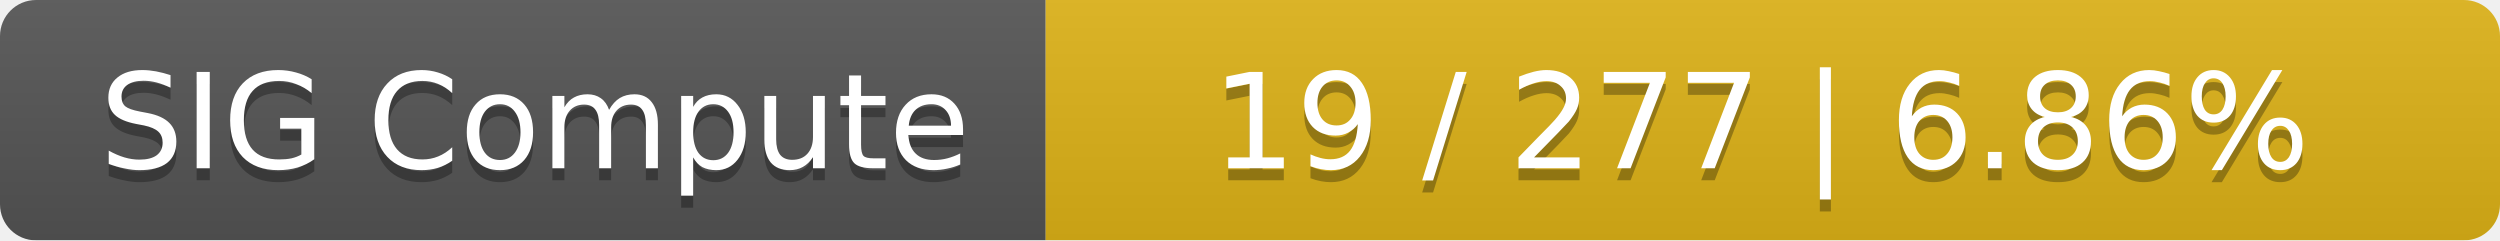
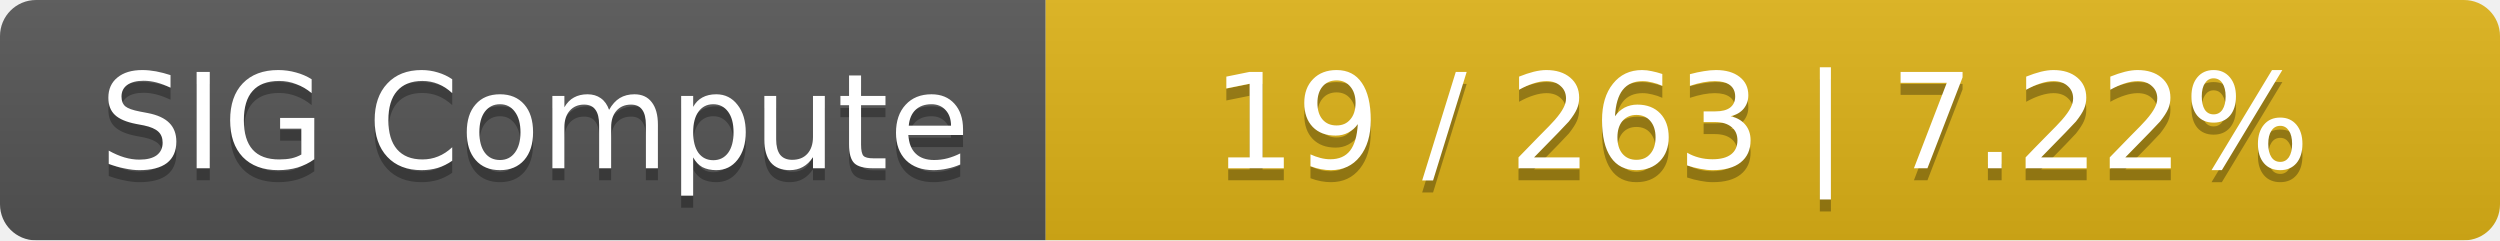
<svg xmlns="http://www.w3.org/2000/svg" width="208" height="20">
  <linearGradient id="smooth" x2="0" y2="100%">
    <stop offset="0" stop-color="#bbb" stop-opacity=".1" />
    <stop offset="1" stop-opacity=".1" />
  </linearGradient>
  <mask id="round">
    <rect width="208" height="20" rx="3" fill="#fff" />
  </mask>
  <g mask="url(#round)">
    <rect width="87" height="20" fill="#555" />
    <rect x="87" width="121" height="20" fill="#dfb317" />
    <rect width="208" height="20" fill="url(#smooth)" />
  </g>
  <g fill="#fff" text-anchor="middle" font-family="DejaVu Sans,Verdana,Geneva,sans-serif" font-size="11">
    <text x="44.5" y="15" fill="#010101" fill-opacity=".3">SIG Compute</text>
    <text x="44.5" y="14">SIG Compute</text>
-     <text x="146.5" y="15" fill="#010101" fill-opacity=".3">19 / 277    |    6.86%</text>
-     <text x="146.5" y="14">19 / 277    |    6.86%</text>
+     <text x="146.5" y="15" fill="#010101" fill-opacity=".3">19 / 263    |    7.22%</text>
+     <text x="146.5" y="14">19 / 263    |    7.22%</text>
  </g>
</svg>
